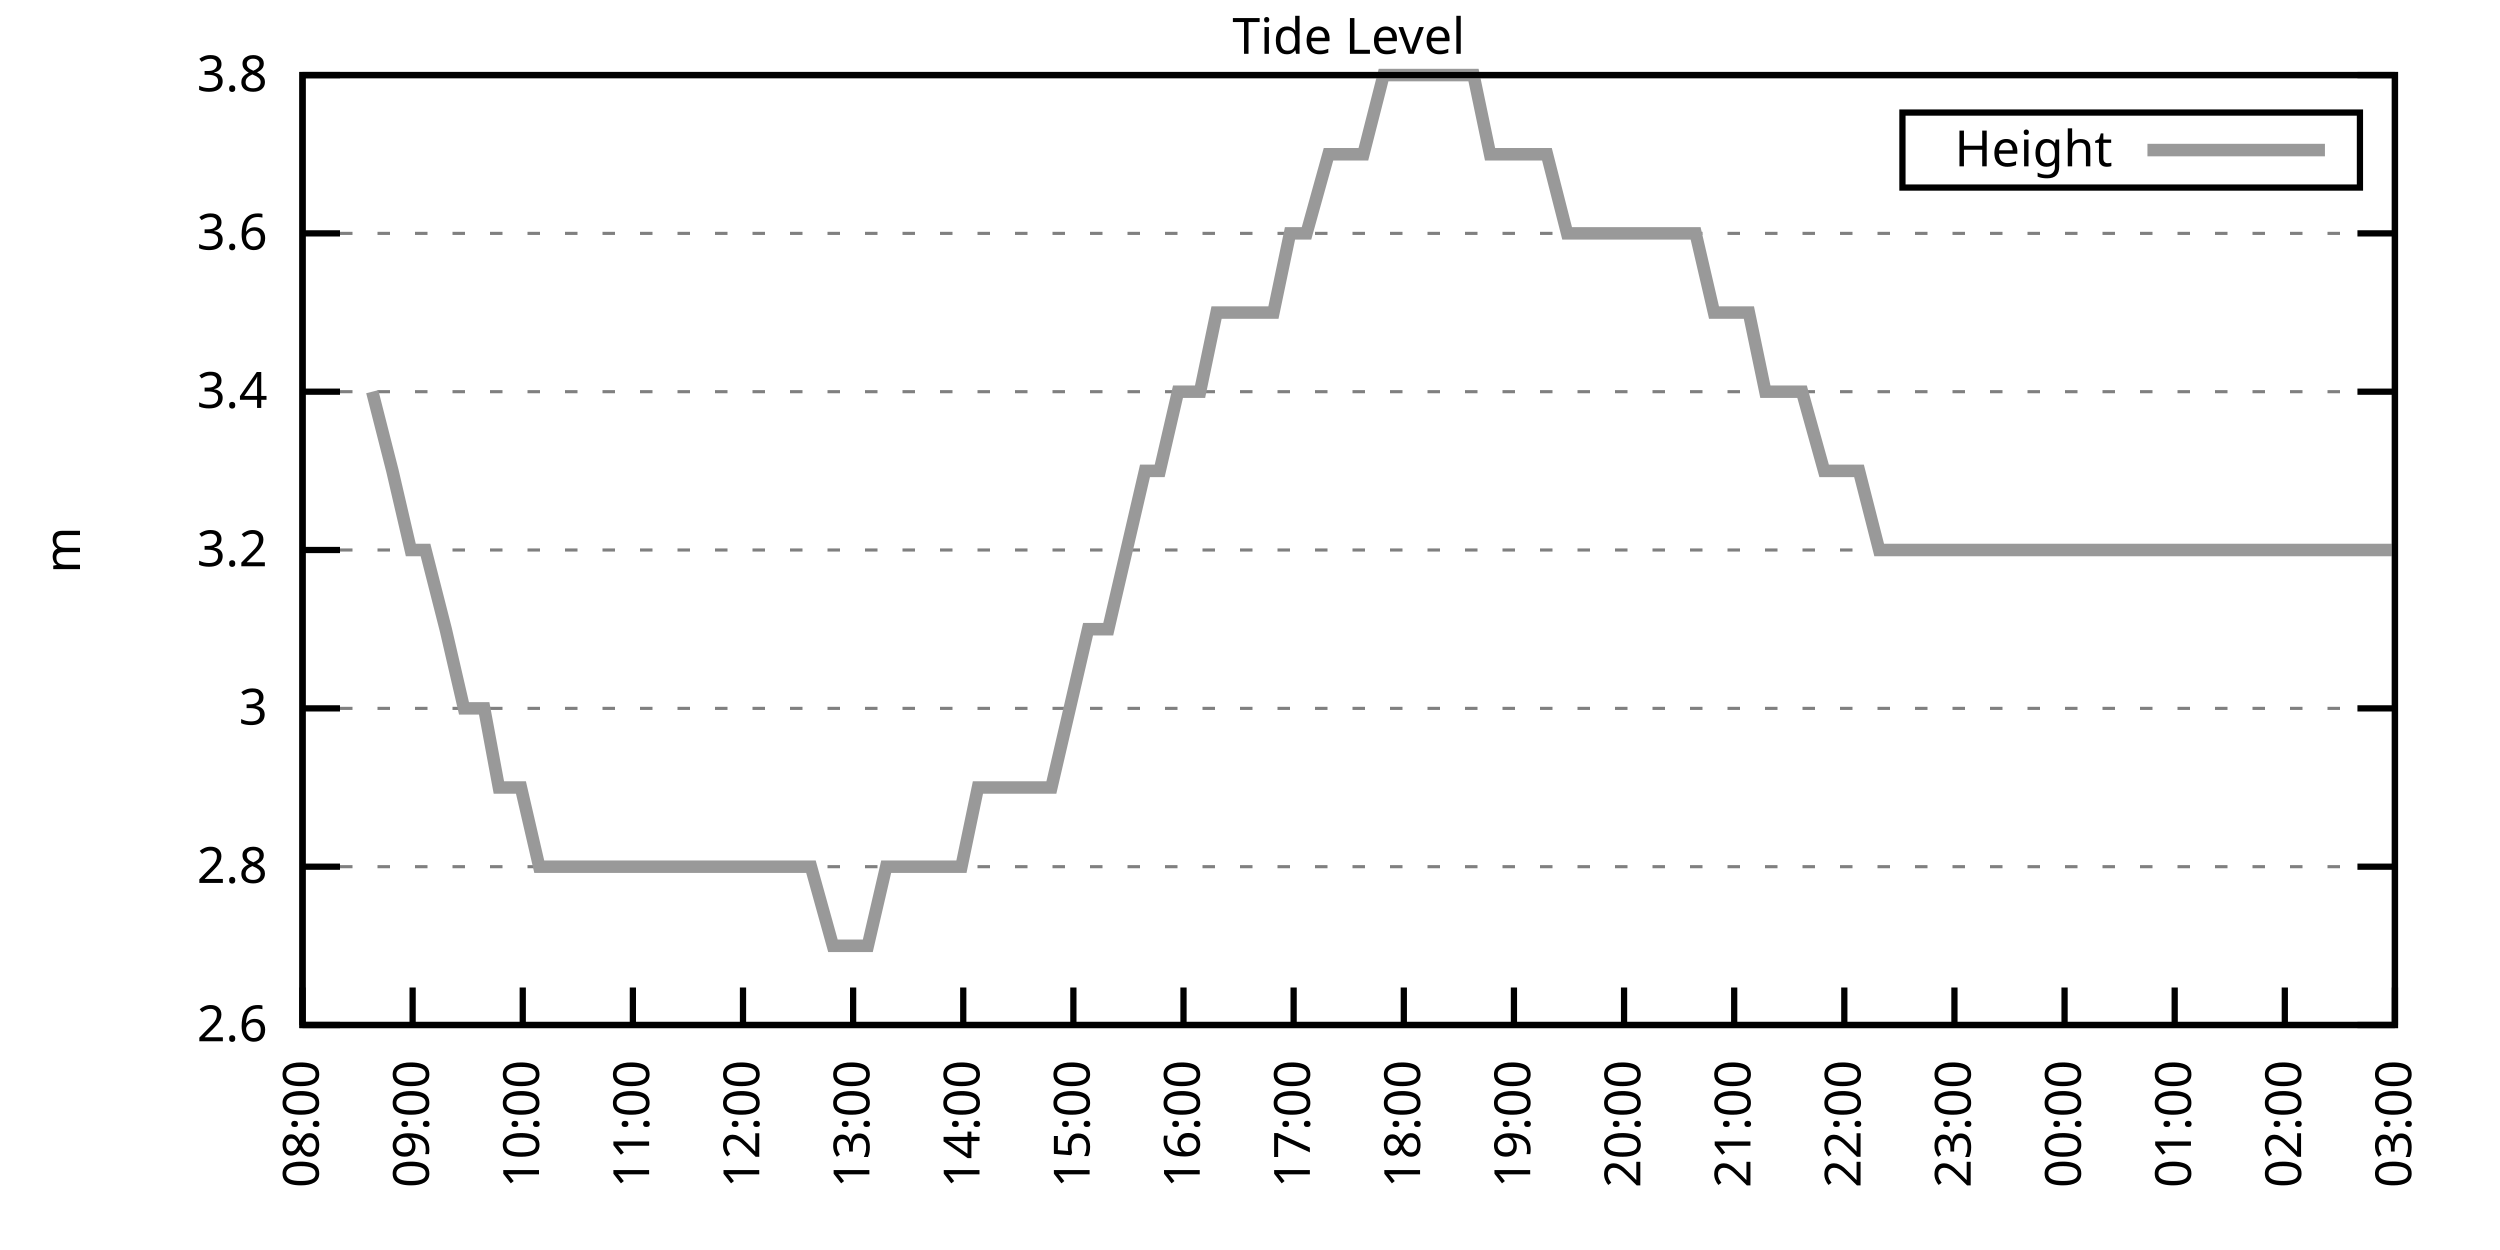
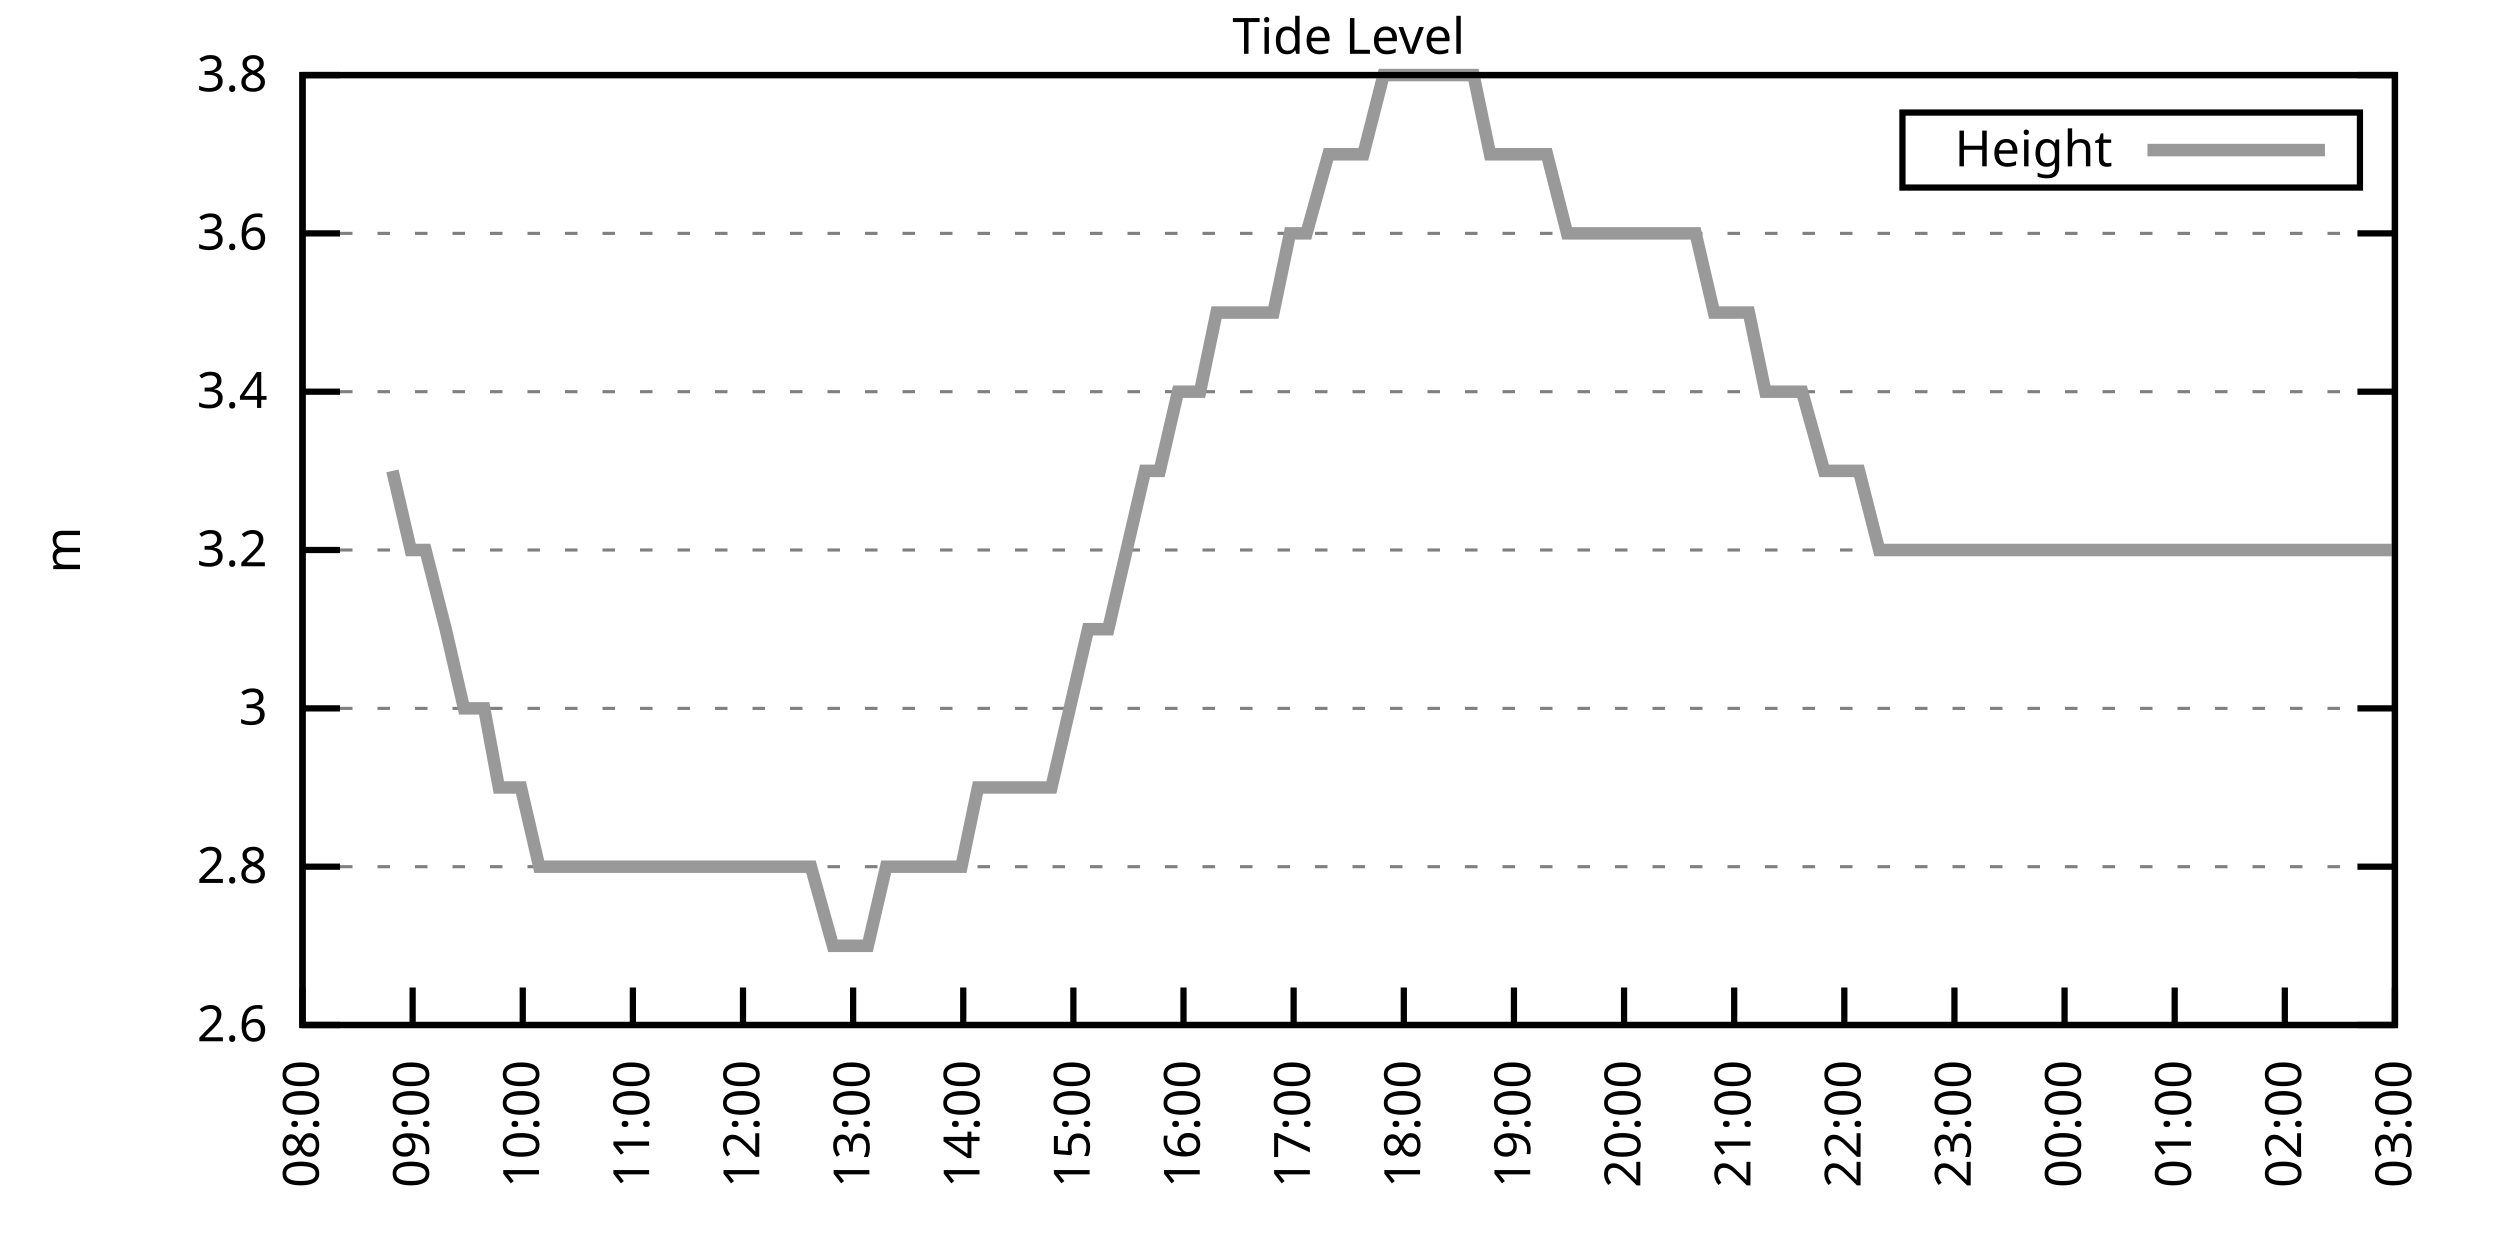
<svg xmlns="http://www.w3.org/2000/svg" xmlns:xlink="http://www.w3.org/1999/xlink" width="400" height="200" viewBox="0 0 400 200">
  <g id="gnuplot_canvas">
    <rect x="0" y="0" width="400" height="200" fill="none" />
    <defs>
      <circle id="gpDot" r="0.5" stroke-width="0.5" stroke="currentColor" />
      <path id="gpPt0" stroke-width="0.333" stroke="currentColor" d="M-1,0 h2 M0,-1 v2" />
      <path id="gpPt1" stroke-width="0.333" stroke="currentColor" d="M-1,-1 L1,1 M1,-1 L-1,1" />
      <path id="gpPt2" stroke-width="0.333" stroke="currentColor" d="M-1,0 L1,0 M0,-1 L0,1 M-1,-1 L1,1 M-1,1 L1,-1" />
      <rect id="gpPt3" stroke-width="0.333" stroke="currentColor" x="-1" y="-1" width="2" height="2" />
      <rect id="gpPt4" stroke-width="0.333" stroke="currentColor" fill="currentColor" x="-1" y="-1" width="2" height="2" />
      <circle id="gpPt5" stroke-width="0.333" stroke="currentColor" cx="0" cy="0" r="1" />
      <use xlink:href="#gpPt5" id="gpPt6" fill="currentColor" stroke="none" />
      <path id="gpPt7" stroke-width="0.333" stroke="currentColor" d="M0,-1.33 L-1.33,0.67 L1.33,0.67 z" />
      <use xlink:href="#gpPt7" id="gpPt8" fill="currentColor" stroke="none" />
      <use xlink:href="#gpPt7" id="gpPt9" stroke="currentColor" transform="rotate(180)" />
      <use xlink:href="#gpPt9" id="gpPt10" fill="currentColor" stroke="none" />
      <use xlink:href="#gpPt3" id="gpPt11" stroke="currentColor" transform="rotate(45)" />
      <use xlink:href="#gpPt11" id="gpPt12" fill="currentColor" stroke="none" />
      <path id="gpPt13" stroke-width="0.333" stroke="currentColor" d="M0,1.330 L1.265,0.411 L0.782,-1.067 L-0.782,-1.076 L-1.265,0.411 z" />
      <use xlink:href="#gpPt13" id="gpPt14" fill="currentColor" stroke="none" />
      <filter id="textbox" filterUnits="objectBoundingBox" x="0" y="0" height="1" width="1">
        <feFlood flood-color="white" flood-opacity="1" result="bgnd" />
        <feComposite in="SourceGraphic" in2="bgnd" operator="atop" />
      </filter>
      <filter id="greybox" filterUnits="objectBoundingBox" x="0" y="0" height="1" width="1">
        <feFlood flood-color="lightgrey" flood-opacity="1" result="grey" />
        <feComposite in="SourceGraphic" in2="grey" operator="atop" />
      </filter>
    </defs>
    <g fill="none" color="white" stroke="currentColor" stroke-width="1.00" stroke-linecap="butt" stroke-linejoin="miter">
</g>
    <g fill="none" color="black" stroke="currentColor" stroke-width="1.00" stroke-linecap="butt" stroke-linejoin="miter">
      <g stroke="none" shape-rendering="crispEdges">
        <polygon fill="rgb(255, 255, 255)" points="48.40,164.00 383.18,164.00 383.18,12.02 48.40,12.02 " />
      </g>
    </g>
    <g fill="none" color="black" stroke="currentColor" stroke-width="1.00" stroke-linecap="butt" stroke-linejoin="miter">
</g>
    <g fill="none" color="black" stroke="black" stroke-width="0.50" stroke-linecap="butt" stroke-linejoin="miter">
</g>
    <g fill="none" color="gray" stroke="currentColor" stroke-width="0.50" stroke-linecap="butt" stroke-linejoin="miter">
      <path stroke="gray" stroke-dasharray="2,4" class="gridline" d="M48.40,164.00 L383.19,164.00  " />
    </g>
    <g fill="none" color="gray" stroke="gray" stroke-width="1.00" stroke-linecap="butt" stroke-linejoin="miter">
</g>
    <g fill="none" color="black" stroke="currentColor" stroke-width="1.00" stroke-linecap="butt" stroke-linejoin="miter">
      <path stroke="black" d="M48.40,164.00 L54.40,164.00 M383.19,164.00 L377.19,164.00  " />
      <g transform="translate(42.80,166.60)" stroke="none" fill="black" font-family="Sans" font-size="8.00" text-anchor="end">
        <text>
          <tspan font-family="Sans"> 2.6</tspan>
        </text>
      </g>
    </g>
    <g fill="none" color="black" stroke="currentColor" stroke-width="1.00" stroke-linecap="butt" stroke-linejoin="miter">
</g>
    <g fill="none" color="black" stroke="black" stroke-width="0.50" stroke-linecap="butt" stroke-linejoin="miter">
</g>
    <g fill="none" color="gray" stroke="currentColor" stroke-width="0.50" stroke-linecap="butt" stroke-linejoin="miter">
      <path stroke="gray" stroke-dasharray="2,4" class="gridline" d="M48.40,138.67 L383.19,138.67  " />
    </g>
    <g fill="none" color="gray" stroke="gray" stroke-width="1.00" stroke-linecap="butt" stroke-linejoin="miter">
</g>
    <g fill="none" color="black" stroke="currentColor" stroke-width="1.00" stroke-linecap="butt" stroke-linejoin="miter">
      <path stroke="black" d="M48.40,138.67 L54.40,138.67 M383.19,138.67 L377.19,138.67  " />
      <g transform="translate(42.80,141.27)" stroke="none" fill="black" font-family="Sans" font-size="8.00" text-anchor="end">
        <text>
          <tspan font-family="Sans"> 2.8</tspan>
        </text>
      </g>
    </g>
    <g fill="none" color="black" stroke="currentColor" stroke-width="1.00" stroke-linecap="butt" stroke-linejoin="miter">
</g>
    <g fill="none" color="black" stroke="black" stroke-width="0.50" stroke-linecap="butt" stroke-linejoin="miter">
</g>
    <g fill="none" color="gray" stroke="currentColor" stroke-width="0.50" stroke-linecap="butt" stroke-linejoin="miter">
      <path stroke="gray" stroke-dasharray="2,4" class="gridline" d="M48.40,113.34 L383.19,113.34  " />
    </g>
    <g fill="none" color="gray" stroke="gray" stroke-width="1.00" stroke-linecap="butt" stroke-linejoin="miter">
</g>
    <g fill="none" color="black" stroke="currentColor" stroke-width="1.00" stroke-linecap="butt" stroke-linejoin="miter">
      <path stroke="black" d="M48.40,113.34 L54.40,113.34 M383.19,113.34 L377.19,113.34  " />
      <g transform="translate(42.80,115.94)" stroke="none" fill="black" font-family="Sans" font-size="8.00" text-anchor="end">
        <text>
          <tspan font-family="Sans"> 3</tspan>
        </text>
      </g>
    </g>
    <g fill="none" color="black" stroke="currentColor" stroke-width="1.00" stroke-linecap="butt" stroke-linejoin="miter">
</g>
    <g fill="none" color="black" stroke="black" stroke-width="0.50" stroke-linecap="butt" stroke-linejoin="miter">
</g>
    <g fill="none" color="gray" stroke="currentColor" stroke-width="0.50" stroke-linecap="butt" stroke-linejoin="miter">
      <path stroke="gray" stroke-dasharray="2,4" class="gridline" d="M48.40,88.00 L383.19,88.00  " />
    </g>
    <g fill="none" color="gray" stroke="gray" stroke-width="1.00" stroke-linecap="butt" stroke-linejoin="miter">
</g>
    <g fill="none" color="black" stroke="currentColor" stroke-width="1.00" stroke-linecap="butt" stroke-linejoin="miter">
      <path stroke="black" d="M48.40,88.00 L54.40,88.00 M383.19,88.00 L377.19,88.00  " />
      <g transform="translate(42.80,90.60)" stroke="none" fill="black" font-family="Sans" font-size="8.00" text-anchor="end">
        <text>
          <tspan font-family="Sans"> 3.2</tspan>
        </text>
      </g>
    </g>
    <g fill="none" color="black" stroke="currentColor" stroke-width="1.00" stroke-linecap="butt" stroke-linejoin="miter">
</g>
    <g fill="none" color="black" stroke="black" stroke-width="0.50" stroke-linecap="butt" stroke-linejoin="miter">
</g>
    <g fill="none" color="gray" stroke="currentColor" stroke-width="0.50" stroke-linecap="butt" stroke-linejoin="miter">
      <path stroke="gray" stroke-dasharray="2,4" class="gridline" d="M48.40,62.67 L383.19,62.67  " />
    </g>
    <g fill="none" color="gray" stroke="gray" stroke-width="1.00" stroke-linecap="butt" stroke-linejoin="miter">
</g>
    <g fill="none" color="black" stroke="currentColor" stroke-width="1.00" stroke-linecap="butt" stroke-linejoin="miter">
      <path stroke="black" d="M48.40,62.67 L54.40,62.67 M383.19,62.67 L377.19,62.67  " />
      <g transform="translate(42.80,65.27)" stroke="none" fill="black" font-family="Sans" font-size="8.00" text-anchor="end">
        <text>
          <tspan font-family="Sans"> 3.4</tspan>
        </text>
      </g>
    </g>
    <g fill="none" color="black" stroke="currentColor" stroke-width="1.00" stroke-linecap="butt" stroke-linejoin="miter">
</g>
    <g fill="none" color="black" stroke="black" stroke-width="0.50" stroke-linecap="butt" stroke-linejoin="miter">
</g>
    <g fill="none" color="gray" stroke="currentColor" stroke-width="0.50" stroke-linecap="butt" stroke-linejoin="miter">
      <path stroke="gray" stroke-dasharray="2,4" class="gridline" d="M48.40,37.34 L383.19,37.34  " />
    </g>
    <g fill="none" color="gray" stroke="gray" stroke-width="1.00" stroke-linecap="butt" stroke-linejoin="miter">
</g>
    <g fill="none" color="black" stroke="currentColor" stroke-width="1.00" stroke-linecap="butt" stroke-linejoin="miter">
      <path stroke="black" d="M48.40,37.34 L54.40,37.34 M383.19,37.34 L377.19,37.34  " />
      <g transform="translate(42.80,39.94)" stroke="none" fill="black" font-family="Sans" font-size="8.00" text-anchor="end">
        <text>
          <tspan font-family="Sans"> 3.6</tspan>
        </text>
      </g>
    </g>
    <g fill="none" color="black" stroke="currentColor" stroke-width="1.00" stroke-linecap="butt" stroke-linejoin="miter">
</g>
    <g fill="none" color="black" stroke="black" stroke-width="0.50" stroke-linecap="butt" stroke-linejoin="miter">
</g>
    <g fill="none" color="gray" stroke="currentColor" stroke-width="0.50" stroke-linecap="butt" stroke-linejoin="miter">
      <path stroke="gray" stroke-dasharray="2,4" class="gridline" d="M48.40,12.01 L383.19,12.01  " />
    </g>
    <g fill="none" color="gray" stroke="gray" stroke-width="1.00" stroke-linecap="butt" stroke-linejoin="miter">
</g>
    <g fill="none" color="black" stroke="currentColor" stroke-width="1.00" stroke-linecap="butt" stroke-linejoin="miter">
      <path stroke="black" d="M48.40,12.01 L54.40,12.01 M383.19,12.01 L377.19,12.01  " />
      <g transform="translate(42.80,14.61)" stroke="none" fill="black" font-family="Sans" font-size="8.00" text-anchor="end">
        <text>
          <tspan font-family="Sans"> 3.8</tspan>
        </text>
      </g>
    </g>
    <g fill="none" color="black" stroke="currentColor" stroke-width="1.00" stroke-linecap="butt" stroke-linejoin="miter">
      <path stroke="black" d="M48.40,164.00 L48.40,158.00  " />
      <g transform="translate(51.00,169.60) rotate(270.00)" stroke="none" fill="black" font-family="Sans" font-size="8.00" text-anchor="end">
        <text>
          <tspan font-family="Sans">08:00</tspan>
        </text>
      </g>
    </g>
    <g fill="none" color="black" stroke="currentColor" stroke-width="1.00" stroke-linecap="butt" stroke-linejoin="miter">
      <path stroke="black" d="M66.02,164.00 L66.02,158.00  " />
      <g transform="translate(68.62,169.60) rotate(270.00)" stroke="none" fill="black" font-family="Sans" font-size="8.00" text-anchor="end">
        <text>
          <tspan font-family="Sans">09:00</tspan>
        </text>
      </g>
    </g>
    <g fill="none" color="black" stroke="currentColor" stroke-width="1.00" stroke-linecap="butt" stroke-linejoin="miter">
      <path stroke="black" d="M83.64,164.00 L83.64,158.00  " />
      <g transform="translate(86.24,169.60) rotate(270.00)" stroke="none" fill="black" font-family="Sans" font-size="8.00" text-anchor="end">
        <text>
          <tspan font-family="Sans">10:00</tspan>
        </text>
      </g>
    </g>
    <g fill="none" color="black" stroke="currentColor" stroke-width="1.00" stroke-linecap="butt" stroke-linejoin="miter">
      <path stroke="black" d="M101.26,164.00 L101.26,158.00  " />
      <g transform="translate(103.86,169.60) rotate(270.00)" stroke="none" fill="black" font-family="Sans" font-size="8.00" text-anchor="end">
        <text>
          <tspan font-family="Sans">11:00</tspan>
        </text>
      </g>
    </g>
    <g fill="none" color="black" stroke="currentColor" stroke-width="1.00" stroke-linecap="butt" stroke-linejoin="miter">
      <path stroke="black" d="M118.88,164.00 L118.88,158.00  " />
      <g transform="translate(121.48,169.60) rotate(270.00)" stroke="none" fill="black" font-family="Sans" font-size="8.00" text-anchor="end">
        <text>
          <tspan font-family="Sans">12:00</tspan>
        </text>
      </g>
    </g>
    <g fill="none" color="black" stroke="currentColor" stroke-width="1.00" stroke-linecap="butt" stroke-linejoin="miter">
      <path stroke="black" d="M136.50,164.00 L136.50,158.00  " />
      <g transform="translate(139.10,169.60) rotate(270.00)" stroke="none" fill="black" font-family="Sans" font-size="8.00" text-anchor="end">
        <text>
          <tspan font-family="Sans">13:00</tspan>
        </text>
      </g>
    </g>
    <g fill="none" color="black" stroke="currentColor" stroke-width="1.00" stroke-linecap="butt" stroke-linejoin="miter">
      <path stroke="black" d="M154.12,164.00 L154.12,158.00  " />
      <g transform="translate(156.72,169.60) rotate(270.00)" stroke="none" fill="black" font-family="Sans" font-size="8.00" text-anchor="end">
        <text>
          <tspan font-family="Sans">14:00</tspan>
        </text>
      </g>
    </g>
    <g fill="none" color="black" stroke="currentColor" stroke-width="1.00" stroke-linecap="butt" stroke-linejoin="miter">
      <path stroke="black" d="M171.74,164.00 L171.74,158.00  " />
      <g transform="translate(174.34,169.60) rotate(270.00)" stroke="none" fill="black" font-family="Sans" font-size="8.00" text-anchor="end">
        <text>
          <tspan font-family="Sans">15:00</tspan>
        </text>
      </g>
    </g>
    <g fill="none" color="black" stroke="currentColor" stroke-width="1.00" stroke-linecap="butt" stroke-linejoin="miter">
      <path stroke="black" d="M189.36,164.00 L189.36,158.00  " />
      <g transform="translate(191.96,169.60) rotate(270.00)" stroke="none" fill="black" font-family="Sans" font-size="8.00" text-anchor="end">
        <text>
          <tspan font-family="Sans">16:00</tspan>
        </text>
      </g>
    </g>
    <g fill="none" color="black" stroke="currentColor" stroke-width="1.00" stroke-linecap="butt" stroke-linejoin="miter">
      <path stroke="black" d="M206.98,164.00 L206.98,158.00  " />
      <g transform="translate(209.58,169.60) rotate(270.00)" stroke="none" fill="black" font-family="Sans" font-size="8.00" text-anchor="end">
        <text>
          <tspan font-family="Sans">17:00</tspan>
        </text>
      </g>
    </g>
    <g fill="none" color="black" stroke="currentColor" stroke-width="1.00" stroke-linecap="butt" stroke-linejoin="miter">
      <path stroke="black" d="M224.61,164.00 L224.61,158.00  " />
      <g transform="translate(227.21,169.60) rotate(270.00)" stroke="none" fill="black" font-family="Sans" font-size="8.00" text-anchor="end">
        <text>
          <tspan font-family="Sans">18:00</tspan>
        </text>
      </g>
    </g>
    <g fill="none" color="black" stroke="currentColor" stroke-width="1.00" stroke-linecap="butt" stroke-linejoin="miter">
      <path stroke="black" d="M242.23,164.00 L242.23,158.00  " />
      <g transform="translate(244.83,169.60) rotate(270.00)" stroke="none" fill="black" font-family="Sans" font-size="8.00" text-anchor="end">
        <text>
          <tspan font-family="Sans">19:00</tspan>
        </text>
      </g>
    </g>
    <g fill="none" color="black" stroke="currentColor" stroke-width="1.00" stroke-linecap="butt" stroke-linejoin="miter">
      <path stroke="black" d="M259.85,164.00 L259.85,158.00  " />
      <g transform="translate(262.45,169.60) rotate(270.00)" stroke="none" fill="black" font-family="Sans" font-size="8.00" text-anchor="end">
        <text>
          <tspan font-family="Sans">20:00</tspan>
        </text>
      </g>
    </g>
    <g fill="none" color="black" stroke="currentColor" stroke-width="1.00" stroke-linecap="butt" stroke-linejoin="miter">
      <path stroke="black" d="M277.47,164.00 L277.47,158.00  " />
      <g transform="translate(280.07,169.60) rotate(270.00)" stroke="none" fill="black" font-family="Sans" font-size="8.00" text-anchor="end">
        <text>
          <tspan font-family="Sans">21:00</tspan>
        </text>
      </g>
    </g>
    <g fill="none" color="black" stroke="currentColor" stroke-width="1.00" stroke-linecap="butt" stroke-linejoin="miter">
      <path stroke="black" d="M295.09,164.00 L295.09,158.00  " />
      <g transform="translate(297.69,169.60) rotate(270.00)" stroke="none" fill="black" font-family="Sans" font-size="8.00" text-anchor="end">
        <text>
          <tspan font-family="Sans">22:00</tspan>
        </text>
      </g>
    </g>
    <g fill="none" color="black" stroke="currentColor" stroke-width="1.00" stroke-linecap="butt" stroke-linejoin="miter">
      <path stroke="black" d="M312.71,164.00 L312.71,158.00  " />
      <g transform="translate(315.31,169.60) rotate(270.00)" stroke="none" fill="black" font-family="Sans" font-size="8.00" text-anchor="end">
        <text>
          <tspan font-family="Sans">23:00</tspan>
        </text>
      </g>
    </g>
    <g fill="none" color="black" stroke="currentColor" stroke-width="1.00" stroke-linecap="butt" stroke-linejoin="miter">
      <path stroke="black" d="M330.33,164.00 L330.33,158.00  " />
      <g transform="translate(332.93,169.60) rotate(270.00)" stroke="none" fill="black" font-family="Sans" font-size="8.00" text-anchor="end">
        <text>
          <tspan font-family="Sans">00:00</tspan>
        </text>
      </g>
    </g>
    <g fill="none" color="black" stroke="currentColor" stroke-width="1.00" stroke-linecap="butt" stroke-linejoin="miter">
      <path stroke="black" d="M347.95,164.00 L347.95,158.00  " />
      <g transform="translate(350.55,169.60) rotate(270.00)" stroke="none" fill="black" font-family="Sans" font-size="8.00" text-anchor="end">
        <text>
          <tspan font-family="Sans">01:00</tspan>
        </text>
      </g>
    </g>
    <g fill="none" color="black" stroke="currentColor" stroke-width="1.00" stroke-linecap="butt" stroke-linejoin="miter">
      <path stroke="black" d="M365.57,164.00 L365.57,158.00  " />
      <g transform="translate(368.17,169.60) rotate(270.00)" stroke="none" fill="black" font-family="Sans" font-size="8.00" text-anchor="end">
        <text>
          <tspan font-family="Sans">02:00</tspan>
        </text>
      </g>
    </g>
    <g fill="none" color="black" stroke="currentColor" stroke-width="1.00" stroke-linecap="butt" stroke-linejoin="miter">
      <path stroke="black" d="M383.19,164.00 L383.19,158.00  " />
      <g transform="translate(385.79,169.60) rotate(270.00)" stroke="none" fill="black" font-family="Sans" font-size="8.00" text-anchor="end">
        <text>
          <tspan font-family="Sans">03:00</tspan>
        </text>
      </g>
    </g>
    <g fill="none" color="black" stroke="currentColor" stroke-width="1.00" stroke-linecap="butt" stroke-linejoin="miter">
</g>
    <g fill="none" color="black" stroke="currentColor" stroke-width="1.00" stroke-linecap="butt" stroke-linejoin="miter">
      <path stroke="black" d="M48.40,12.01 L48.40,164.00 L383.19,164.00 L383.19,12.01 L48.40,12.01 Z  " />
    </g>
    <g fill="none" color="black" stroke="currentColor" stroke-width="1.00" stroke-linecap="butt" stroke-linejoin="miter">
</g>
    <g fill="none" color="black" stroke="currentColor" stroke-width="1.00" stroke-linecap="butt" stroke-linejoin="miter">
      <path stroke="black" d="M304.39,30.01 L304.39,18.01 L377.59,18.01 L377.59,30.01 L304.39,30.01 Z  " />
    </g>
    <g id="Tide_level_plot_1">
      <g fill="none" color="white" stroke="black" stroke-width="2.00" stroke-linecap="butt" stroke-linejoin="miter">
</g>
      <g fill="none" color="black" stroke="currentColor" stroke-width="2.00" stroke-linecap="butt" stroke-linejoin="miter">
        <g transform="translate(337.99,26.61)" stroke="none" fill="black" font-family="Sans" font-size="8.00" text-anchor="end">
          <text>
            <tspan font-family="Sans">Height</tspan>
          </text>
        </g>
      </g>
      <g fill="none" color="black" stroke="currentColor" stroke-width="2.00" stroke-linecap="butt" stroke-linejoin="miter">
-         <path stroke="rgb(153, 153, 153)" d="M343.59,24.01 L371.99,24.01 M59.56,62.67 L62.79,75.34 L65.73,88.00 L68.08,88.00 L71.31,100.67 L74.24,113.34   L77.47,113.34 L79.82,126.00 L83.35,126.00 L86.28,138.67 L88.34,138.67 L91.57,138.67 L95.09,138.67 L98.03,138.67   L100.67,138.67 L102.73,138.67 L106.84,138.67 L109.19,138.67 L112.71,138.67 L115.65,138.67 L118.29,138.67 L121.53,138.67   L124.46,138.67 L127.40,138.67 L129.75,138.67 L133.27,151.33 L135.92,151.33 L138.85,151.33 L141.79,138.67 L144.43,138.67   L147.96,138.67 L150.60,138.67 L153.83,138.67 L156.47,126.00 L159.12,126.00 L162.64,126.00 L165.28,126.00 L168.22,126.00   L171.16,113.34 L174.09,100.67 L177.32,100.67 L180.26,88.00 L183.20,75.34 L185.55,75.34 L188.48,62.67 L192.01,62.67   L194.65,50.01 L197.88,50.01 L200.82,50.01 L203.75,50.01 L206.40,37.34 L209.04,37.34 L212.56,24.68 L214.91,24.68   L218.14,24.68 L221.37,12.01 L223.72,12.01 L227.25,12.01 L230.19,12.01 L232.83,12.01 L235.76,12.01 L238.41,24.68   L241.93,24.68 L244.87,24.68 L247.51,24.68 L250.74,37.34 L253.68,37.34 L256.32,37.34 L259.26,37.34 L262.49,37.34   L265.43,37.34 L268.07,37.34 L271.30,37.34 L274.24,50.01 L276.88,50.01 L279.82,50.01 L282.46,62.67 L285.98,62.67   L288.33,62.67 L291.86,75.34 L294.50,75.34 L297.44,75.34 L300.67,88.00 L382.90,88.00  " />
+         <path stroke="rgb(153, 153, 153)" d="M343.59,24.01 L371.99,24.01 M62.79,75.34 L65.73,88.00 L68.08,88.00 L71.31,100.67 L74.24,113.34 L77.47,113.34   L79.82,126.00 L83.35,126.00 L86.28,138.67 L88.34,138.67 L91.57,138.67 L95.09,138.67 L98.03,138.67 L100.67,138.67   L102.73,138.67 L106.84,138.67 L109.19,138.67 L112.71,138.67 L115.65,138.67 L118.29,138.67 L121.53,138.67 L124.46,138.67   L127.40,138.67 L129.75,138.67 L133.27,151.33 L135.92,151.33 L138.85,151.33 L141.79,138.67 L144.43,138.67 L147.96,138.67   L150.60,138.67 L153.83,138.67 L156.47,126.00 L159.12,126.00 L162.64,126.00 L165.28,126.00 L168.22,126.00 L171.16,113.34   L174.09,100.67 L177.32,100.67 L180.26,88.00 L183.20,75.34 L185.55,75.34 L188.48,62.67 L192.01,62.67 L194.65,50.01   L197.88,50.01 L200.82,50.01 L203.75,50.01 L206.40,37.34 L209.04,37.34 L212.56,24.68 L214.91,24.68 L218.14,24.68   L221.37,12.01 L223.72,12.01 L227.25,12.01 L230.19,12.01 L232.83,12.01 L235.76,12.01 L238.41,24.68 L241.93,24.68   L244.87,24.68 L247.51,24.68 L250.74,37.34 L253.68,37.34 L256.32,37.34 L259.26,37.34 L262.49,37.34 L265.43,37.34   L268.07,37.34 L271.30,37.34 L274.24,50.01 L276.88,50.01 L279.82,50.01 L282.46,62.67 L285.98,62.67 L288.33,62.67   L291.86,75.34 L294.50,75.34 L297.44,75.34 L300.67,88.00 L382.90,88.00  " />
      </g>
    </g>
    <g fill="none" color="black" stroke="currentColor" stroke-width="2.00" stroke-linecap="butt" stroke-linejoin="miter">
</g>
    <g fill="none" color="black" stroke="black" stroke-width="1.00" stroke-linecap="butt" stroke-linejoin="miter">
</g>
    <g fill="none" color="black" stroke="currentColor" stroke-width="1.00" stroke-linecap="butt" stroke-linejoin="miter">
      <path stroke="black" d="M48.40,12.01 L48.40,164.00 L383.19,164.00 L383.19,12.01 L48.40,12.01 Z  " />
      <g transform="translate(12.80,88.01) rotate(270.00)" stroke="none" fill="black" font-family="Sans" font-size="8.00" text-anchor="middle">
        <text>
          <tspan font-family="Sans">m</tspan>
        </text>
      </g>
    </g>
    <g fill="none" color="black" stroke="currentColor" stroke-width="1.00" stroke-linecap="butt" stroke-linejoin="miter">
</g>
    <g fill="none" color="black" stroke="currentColor" stroke-width="1.00" stroke-linecap="butt" stroke-linejoin="miter">
      <g transform="translate(215.79,8.61)" stroke="none" fill="black" font-family="Sans" font-size="8.00" text-anchor="middle">
        <text>
          <tspan font-family="Sans">Tide Level</tspan>
        </text>
      </g>
    </g>
    <g fill="none" color="black" stroke="currentColor" stroke-width="1.00" stroke-linecap="butt" stroke-linejoin="miter">
</g>
  </g>
</svg>
